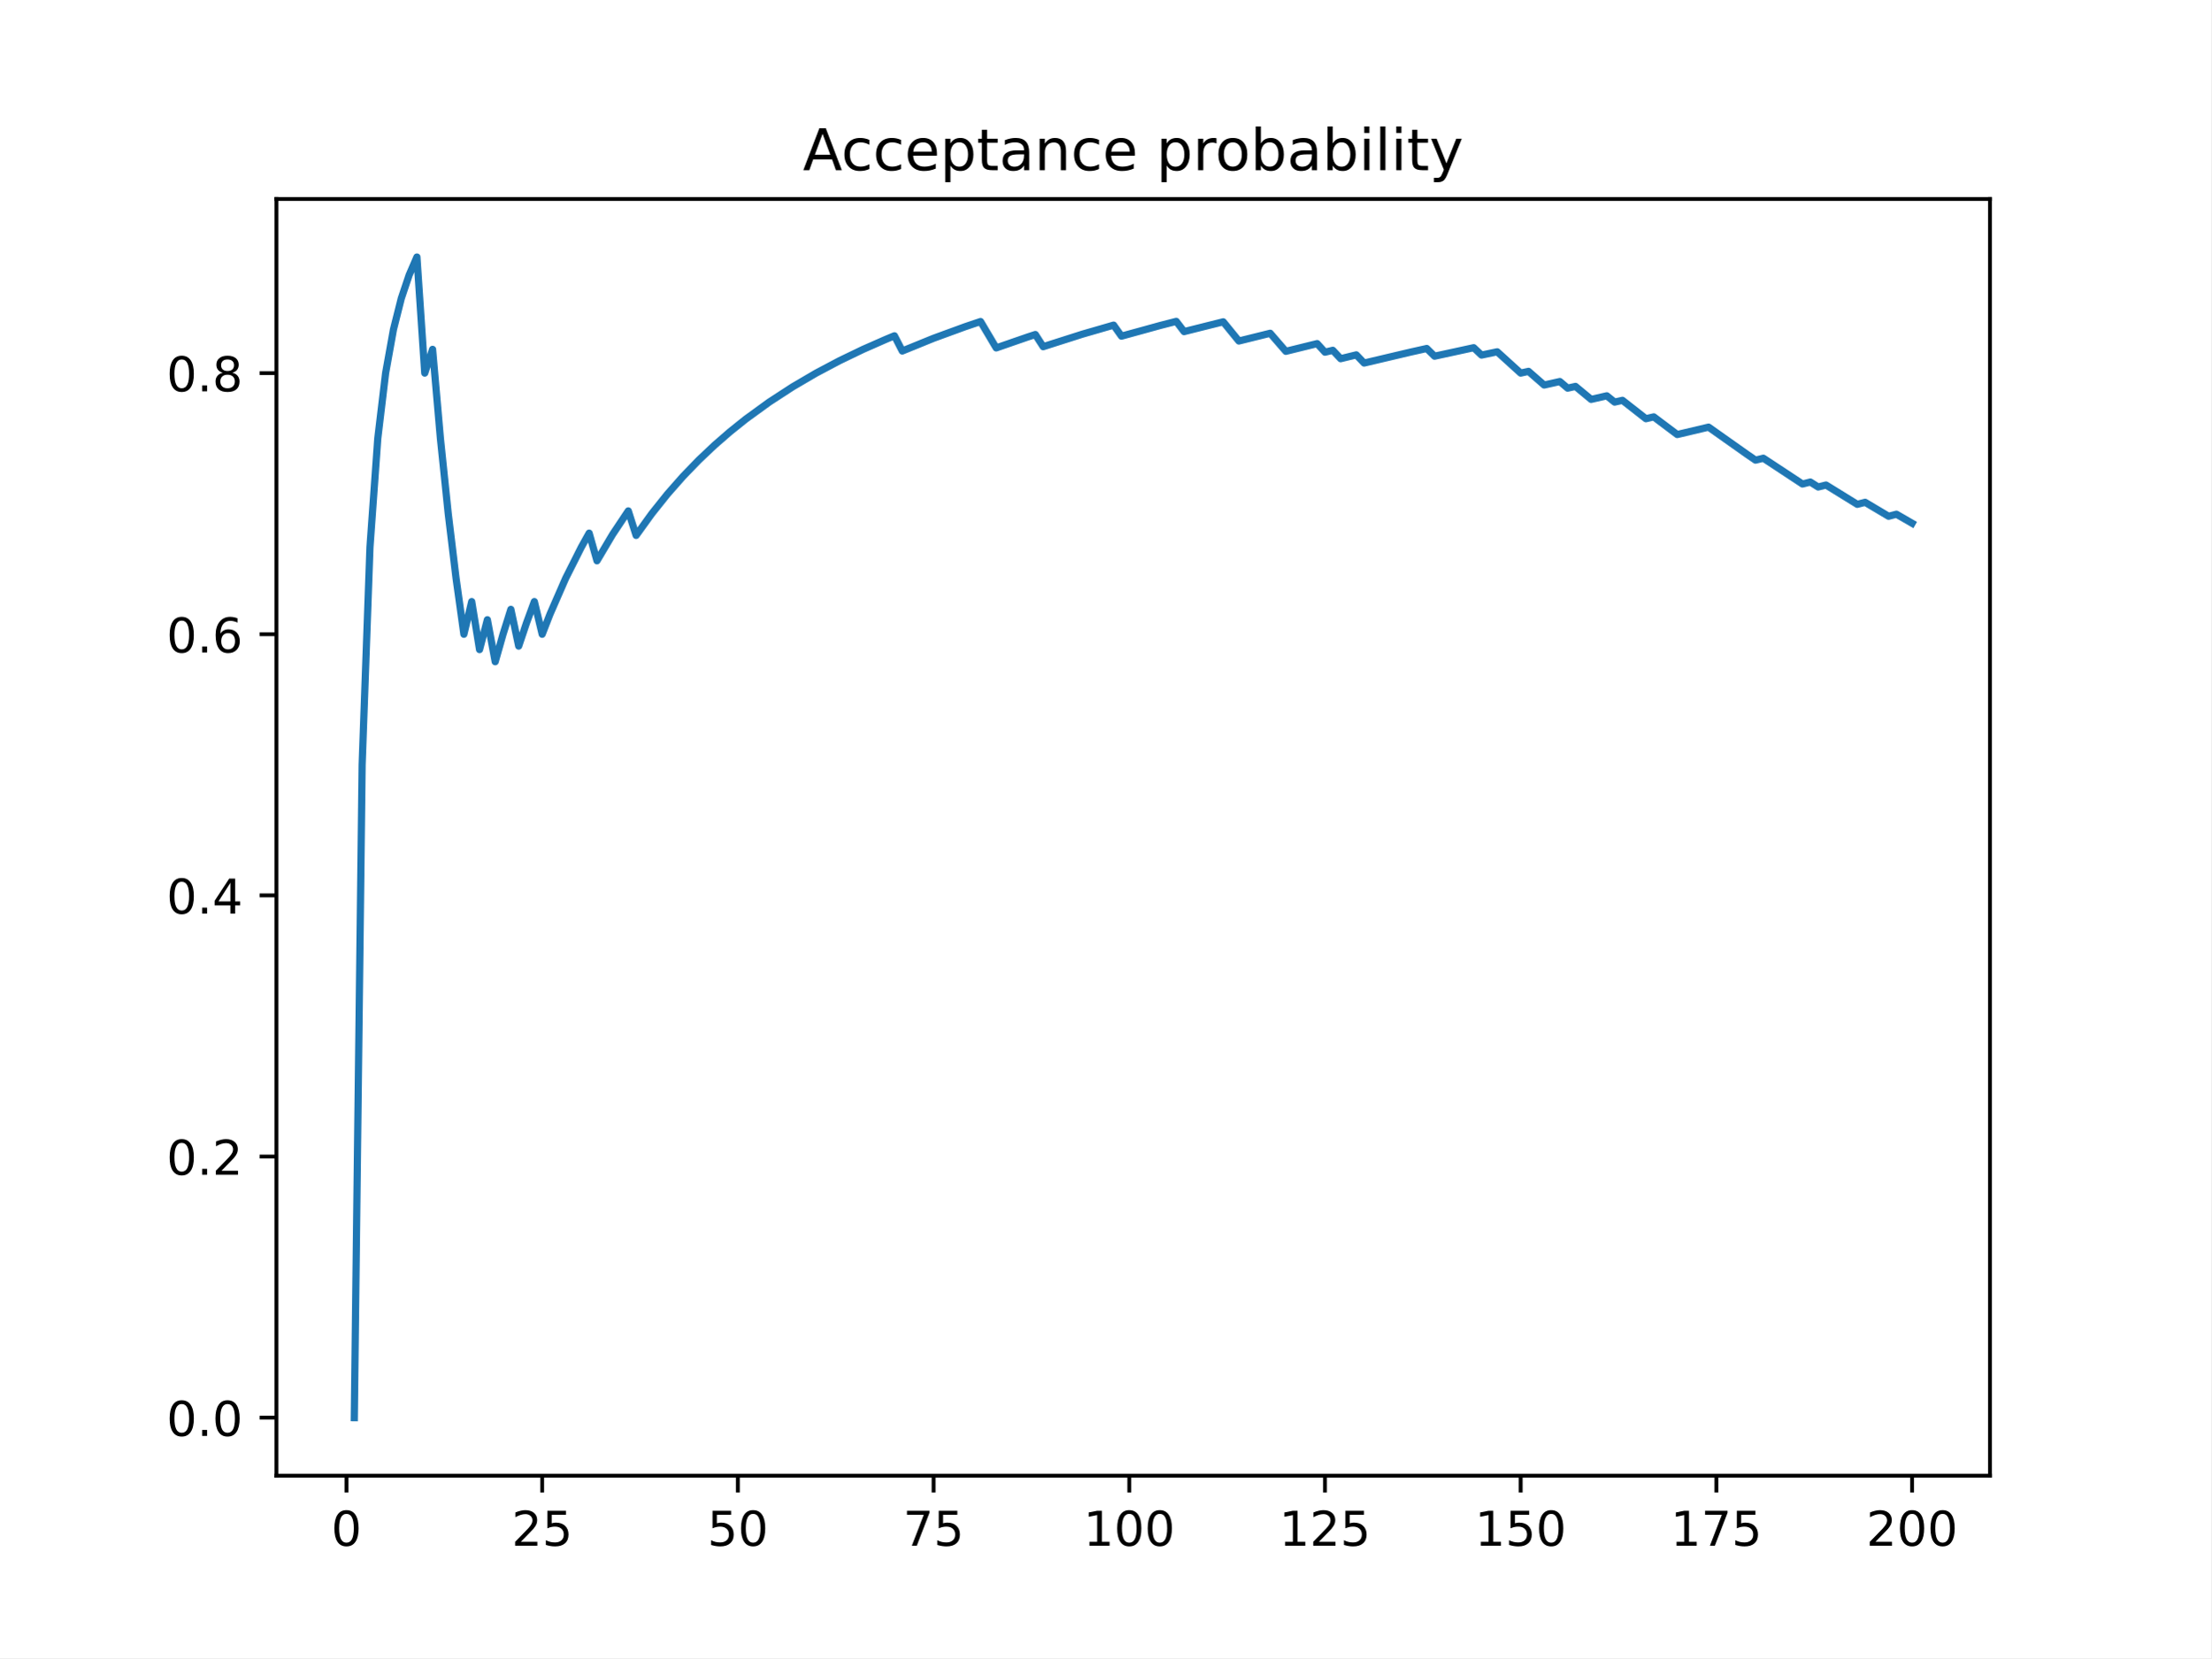
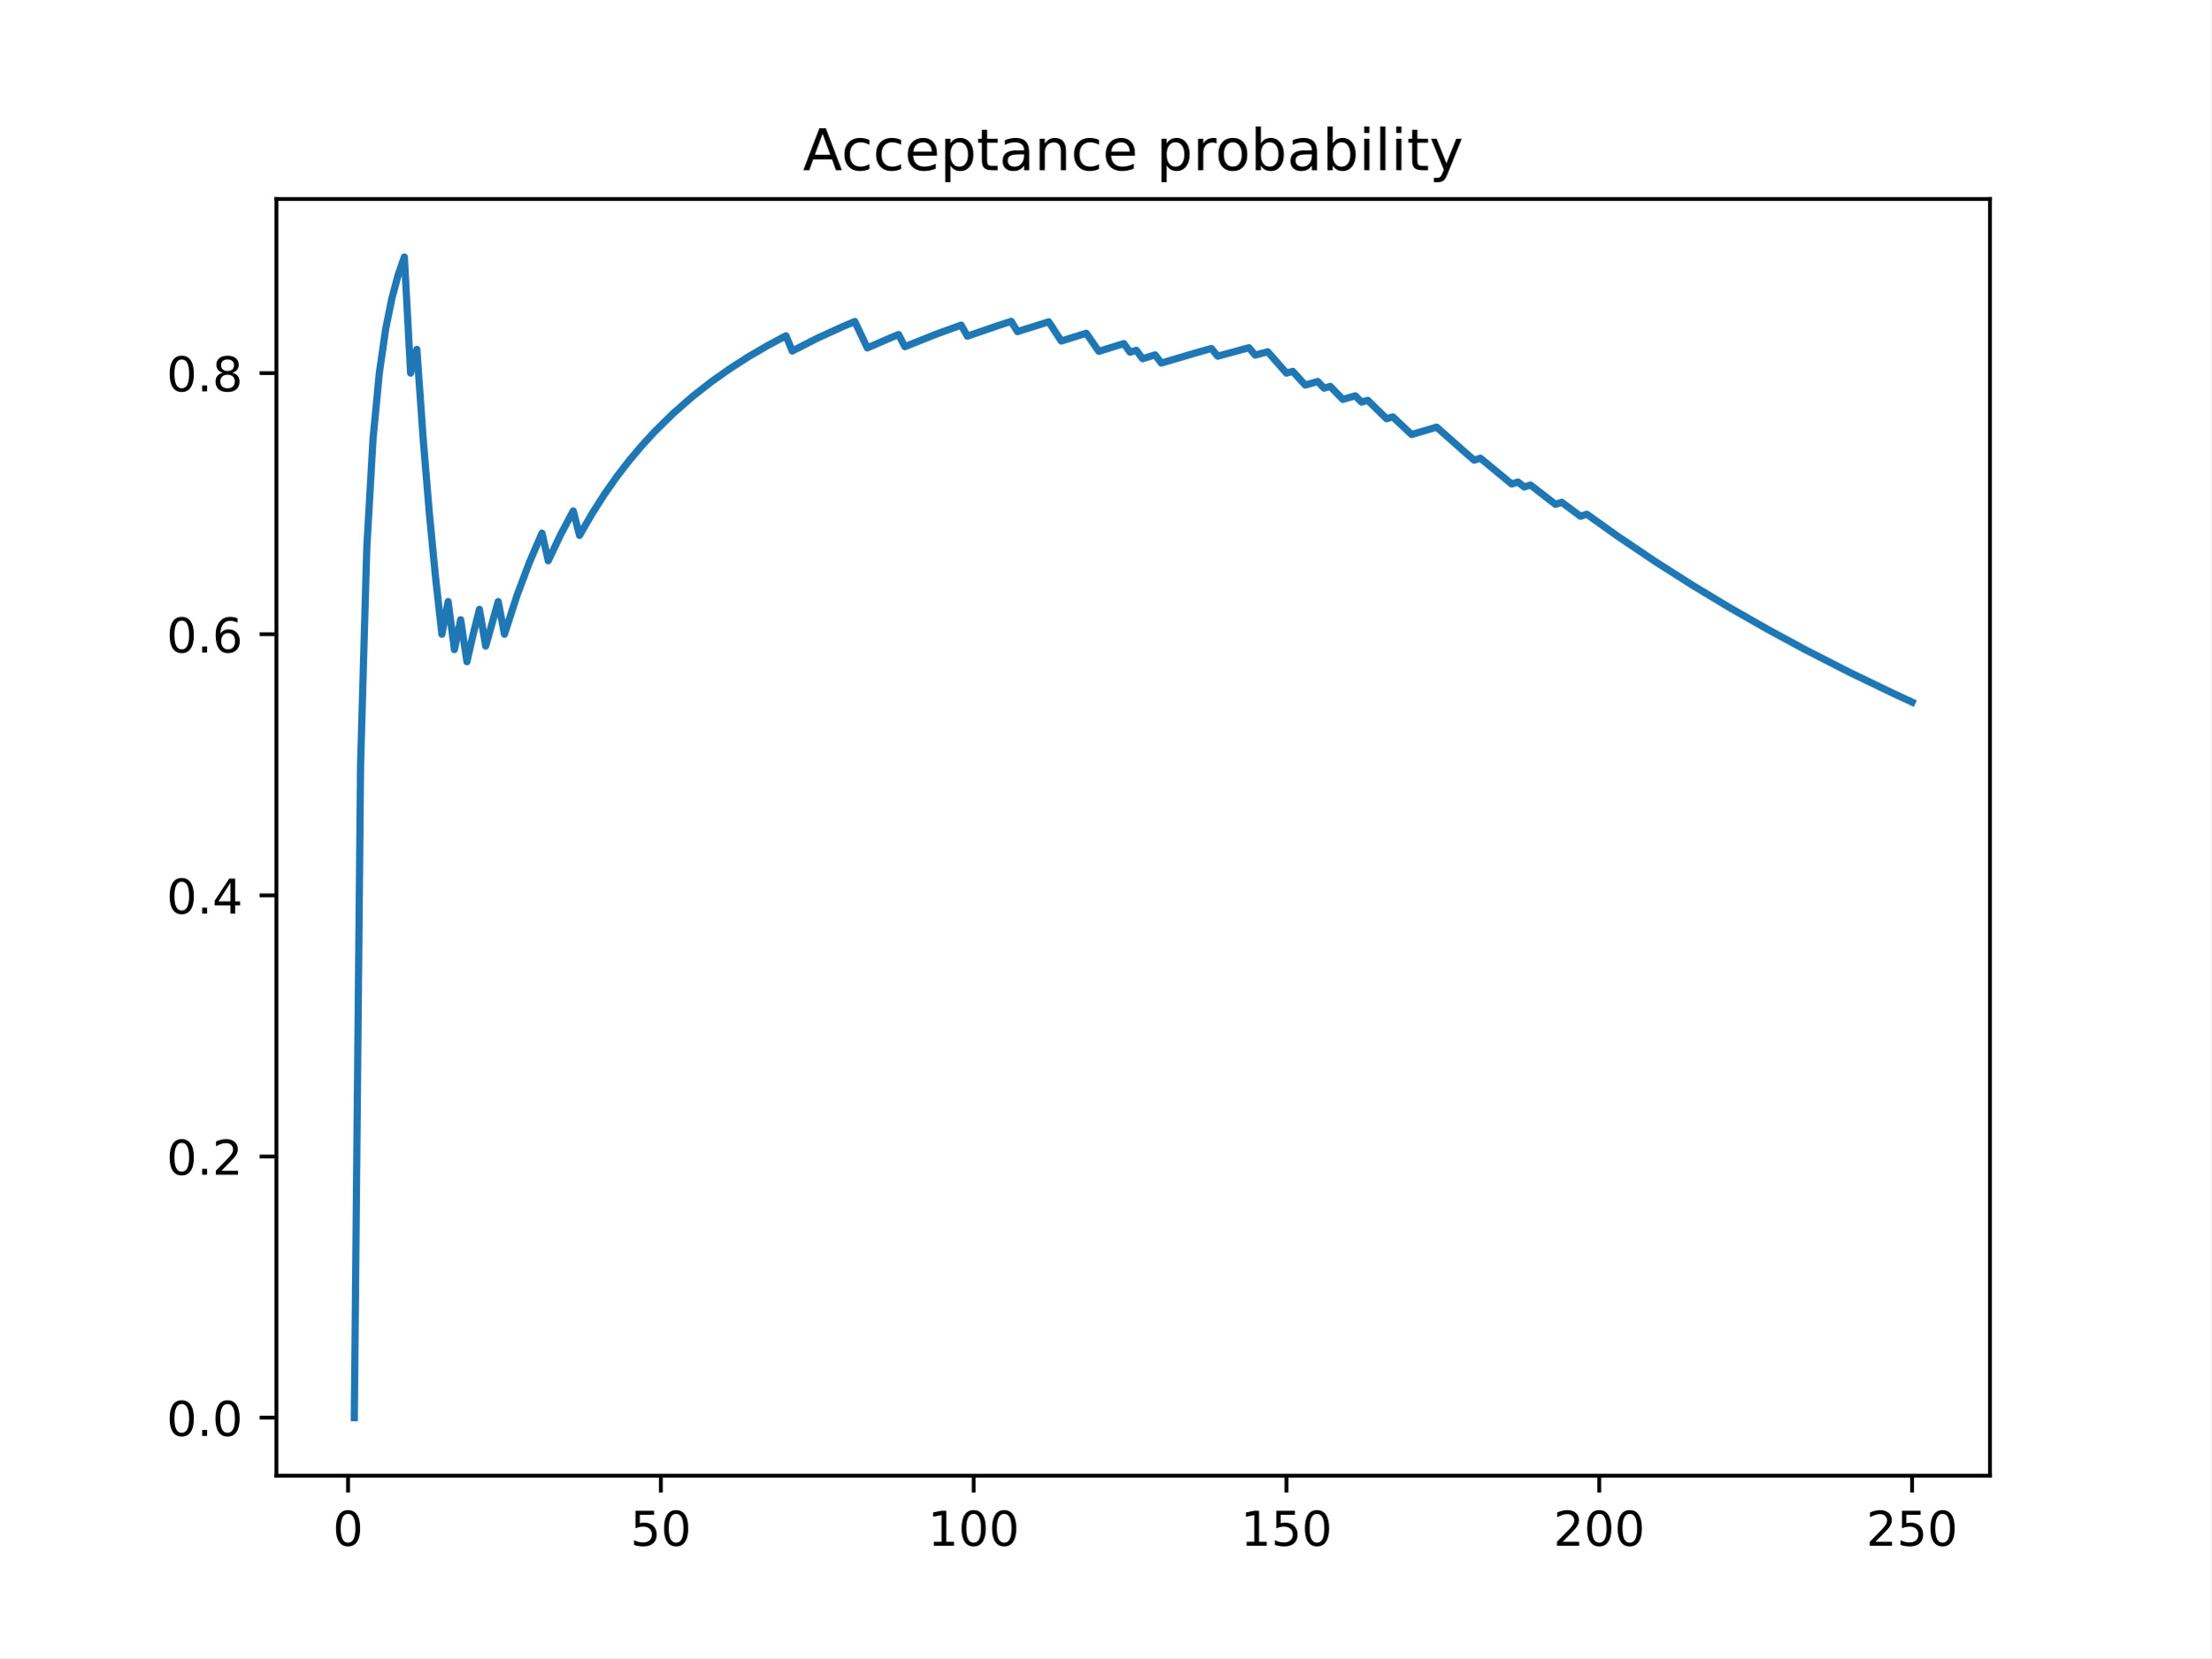
<svg xmlns="http://www.w3.org/2000/svg" xmlns:xlink="http://www.w3.org/1999/xlink" height="345.6pt" version="1.1" viewBox="0 0 460.8 345.6" width="460.8pt">
  <defs>
    <style type="text/css">
*{stroke-linecap:butt;stroke-linejoin:round;}
  </style>
  </defs>
  <g id="figure_1">
    <g id="patch_1">
      <path d="M 0 345.6  L 460.8 345.6  L 460.8 0  L 0 0  z " style="fill:#ffffff;" />
    </g>
    <g id="axes_1">
      <g id="patch_2">
        <path d="M 57.6 307.584  L 414.72 307.584  L 414.72 41.472  L 57.6 41.472  z " style="fill:#ffffff;" />
      </g>
      <g id="matplotlib.axis_1">
        <g id="xtick_1">
          <g id="line2d_1">
            <defs>
-               <path d="M 0 0  L 0 3.5  " id="m7354d6cd20" style="stroke:#000000;stroke-width:0.8;" />
-             </defs>
-             <g>
-               <use style="stroke:#000000;stroke-width:0.8;" x="72.201" xlink:href="#m7354d6cd20" y="307.584" />
+               <path d="M 0 0  L 0 3.5  " id="m199779be4e" style="stroke:#000000;stroke-width:0.8;" />
+             </defs>
+             <g>
+               <use style="stroke:#000000;stroke-width:0.8;" x="72.529" xlink:href="#m199779be4e" y="307.584" />
            </g>
          </g>
          <g id="text_1">
            <defs>
              <path d="M 31.781 66.406  Q 24.172 66.406 20.328 58.906  Q 16.5 51.422 16.5 36.375  Q 16.5 21.391 20.328 13.891  Q 24.172 6.391 31.781 6.391  Q 39.453 6.391 43.281 13.891  Q 47.125 21.391 47.125 36.375  Q 47.125 51.422 43.281 58.906  Q 39.453 66.406 31.781 66.406  z M 31.781 74.219  Q 44.047 74.219 50.516 64.516  Q 56.984 54.828 56.984 36.375  Q 56.984 17.969 50.516 8.266  Q 44.047 -1.422 31.781 -1.422  Q 19.531 -1.422 13.062 8.266  Q 6.594 17.969 6.594 36.375  Q 6.594 54.828 13.062 64.516  Q 19.531 74.219 31.781 74.219  z " id="DejaVuSans-48" />
            </defs>
-             <g transform="translate(69.02005 322.1824)scale(0.1 -0.1)">
+             <g transform="translate(69.34764 322.1824)scale(0.1 -0.1)">
              <use xlink:href="#DejaVuSans-48" />
            </g>
          </g>
        </g>
        <g id="xtick_2">
          <g id="line2d_2">
            <g>
-               <use style="stroke:#000000;stroke-width:0.8;" x="112.987" xlink:href="#m7354d6cd20" y="307.584" />
+               <use style="stroke:#000000;stroke-width:0.8;" x="137.721" xlink:href="#m199779be4e" y="307.584" />
            </g>
          </g>
          <g id="text_2">
            <defs>
+               <path d="M 10.797 72.906  L 49.516 72.906  L 49.516 64.594  L 19.828 64.594  L 19.828 46.734  Q 21.969 47.469 24.109 47.828  Q 26.266 48.188 28.422 48.188  Q 40.625 48.188 47.75 41.5  Q 54.891 34.812 54.891 23.391  Q 54.891 11.625 47.562 5.094  Q 40.234 -1.422 26.906 -1.422  Q 22.312 -1.422 17.547 -0.641  Q 12.797 0.141 7.719 1.703  L 7.719 11.625  Q 12.109 9.234 16.797 8.062  Q 21.484 6.891 26.703 6.891  Q 35.156 6.891 40.078 11.328  Q 45.016 15.766 45.016 23.391  Q 45.016 31 40.078 35.438  Q 35.156 39.891 26.703 39.891  Q 22.75 39.891 18.812 39.016  Q 14.891 38.141 10.797 36.281  z " id="DejaVuSans-53" />
+             </defs>
+             <g transform="translate(131.3581 322.1824)scale(0.1 -0.1)">
+               <use xlink:href="#DejaVuSans-53" />
+               <use x="63.623" xlink:href="#DejaVuSans-48" />
+             </g>
+           </g>
+         </g>
+         <g id="xtick_3">
+           <g id="line2d_3">
+             <g>
+               <use style="stroke:#000000;stroke-width:0.8;" x="202.912" xlink:href="#m199779be4e" y="307.584" />
+             </g>
+           </g>
+           <g id="text_3">
+             <defs>
+               <path d="M 12.406 8.297  L 28.516 8.297  L 28.516 63.922  L 10.984 60.406  L 10.984 69.391  L 28.422 72.906  L 38.281 72.906  L 38.281 8.297  L 54.391 8.297  L 54.391 0  L 12.406 0  z " id="DejaVuSans-49" />
+             </defs>
+             <g transform="translate(193.3685 322.1824)scale(0.1 -0.1)">
+               <use xlink:href="#DejaVuSans-49" />
+               <use x="63.623" xlink:href="#DejaVuSans-48" />
+               <use x="127.246" xlink:href="#DejaVuSans-48" />
+             </g>
+           </g>
+         </g>
+         <g id="xtick_4">
+           <g id="line2d_4">
+             <g>
+               <use style="stroke:#000000;stroke-width:0.8;" x="268.104" xlink:href="#m199779be4e" y="307.584" />
+             </g>
+           </g>
+           <g id="text_4">
+             <g transform="translate(258.5602 322.1824)scale(0.1 -0.1)">
+               <use xlink:href="#DejaVuSans-49" />
+               <use x="63.623" xlink:href="#DejaVuSans-53" />
+               <use x="127.246" xlink:href="#DejaVuSans-48" />
+             </g>
+           </g>
+         </g>
+         <g id="xtick_5">
+           <g id="line2d_5">
+             <g>
+               <use style="stroke:#000000;stroke-width:0.8;" x="333.296" xlink:href="#m199779be4e" y="307.584" />
+             </g>
+           </g>
+           <g id="text_5">
+             <defs>
              <path d="M 19.188 8.297  L 53.609 8.297  L 53.609 0  L 7.328 0  L 7.328 8.297  Q 12.938 14.109 22.625 23.891  Q 32.328 33.688 34.812 36.531  Q 39.547 41.844 41.422 45.531  Q 43.312 49.219 43.312 52.781  Q 43.312 58.594 39.234 62.25  Q 35.156 65.922 28.609 65.922  Q 23.969 65.922 18.812 64.312  Q 13.672 62.703 7.812 59.422  L 7.812 69.391  Q 13.766 71.781 18.938 73  Q 24.125 74.219 28.422 74.219  Q 39.75 74.219 46.484 68.547  Q 53.219 62.891 53.219 53.422  Q 53.219 48.922 51.531 44.891  Q 49.859 40.875 45.406 35.406  Q 44.188 33.984 37.641 27.219  Q 31.109 20.453 19.188 8.297  z " id="DejaVuSans-50" />
-               <path d="M 10.797 72.906  L 49.516 72.906  L 49.516 64.594  L 19.828 64.594  L 19.828 46.734  Q 21.969 47.469 24.109 47.828  Q 26.266 48.188 28.422 48.188  Q 40.625 48.188 47.75 41.5  Q 54.891 34.812 54.891 23.391  Q 54.891 11.625 47.562 5.094  Q 40.234 -1.422 26.906 -1.422  Q 22.312 -1.422 17.547 -0.641  Q 12.797 0.141 7.719 1.703  L 7.719 11.625  Q 12.109 9.234 16.797 8.062  Q 21.484 6.891 26.703 6.891  Q 35.156 6.891 40.078 11.328  Q 45.016 15.766 45.016 23.391  Q 45.016 31 40.078 35.438  Q 35.156 39.891 26.703 39.891  Q 22.75 39.891 18.812 39.016  Q 14.891 38.141 10.797 36.281  z " id="DejaVuSans-53" />
-             </defs>
-             <g transform="translate(106.6245 322.1824)scale(0.1 -0.1)">
+             </defs>
+             <g transform="translate(323.7518 322.1824)scale(0.1 -0.1)">
+               <use xlink:href="#DejaVuSans-50" />
+               <use x="63.623" xlink:href="#DejaVuSans-48" />
+               <use x="127.246" xlink:href="#DejaVuSans-48" />
+             </g>
+           </g>
+         </g>
+         <g id="xtick_6">
+           <g id="line2d_6">
+             <g>
+               <use style="stroke:#000000;stroke-width:0.8;" x="398.487" xlink:href="#m199779be4e" y="307.584" />
+             </g>
+           </g>
+           <g id="text_6">
+             <g transform="translate(388.9435 322.1824)scale(0.1 -0.1)">
              <use xlink:href="#DejaVuSans-50" />
              <use x="63.623" xlink:href="#DejaVuSans-53" />
-             </g>
-           </g>
-         </g>
-         <g id="xtick_3">
-           <g id="line2d_3">
-             <g>
-               <use style="stroke:#000000;stroke-width:0.8;" x="153.773" xlink:href="#m7354d6cd20" y="307.584" />
-             </g>
-           </g>
-           <g id="text_3">
-             <g transform="translate(147.4103 322.1824)scale(0.1 -0.1)">
-               <use xlink:href="#DejaVuSans-53" />
-               <use x="63.623" xlink:href="#DejaVuSans-48" />
-             </g>
-           </g>
-         </g>
-         <g id="xtick_4">
-           <g id="line2d_4">
-             <g>
-               <use style="stroke:#000000;stroke-width:0.8;" x="194.559" xlink:href="#m7354d6cd20" y="307.584" />
-             </g>
-           </g>
-           <g id="text_4">
-             <defs>
-               <path d="M 8.203 72.906  L 55.078 72.906  L 55.078 68.703  L 28.609 0  L 18.312 0  L 43.219 64.594  L 8.203 64.594  z " id="DejaVuSans-55" />
-             </defs>
-             <g transform="translate(188.196 322.1824)scale(0.1 -0.1)">
-               <use xlink:href="#DejaVuSans-55" />
-               <use x="63.623" xlink:href="#DejaVuSans-53" />
-             </g>
-           </g>
-         </g>
-         <g id="xtick_5">
-           <g id="line2d_5">
-             <g>
-               <use style="stroke:#000000;stroke-width:0.8;" x="235.344" xlink:href="#m7354d6cd20" y="307.584" />
-             </g>
-           </g>
-           <g id="text_5">
-             <defs>
-               <path d="M 12.406 8.297  L 28.516 8.297  L 28.516 63.922  L 10.984 60.406  L 10.984 69.391  L 28.422 72.906  L 38.281 72.906  L 38.281 8.297  L 54.391 8.297  L 54.391 0  L 12.406 0  z " id="DejaVuSans-49" />
-             </defs>
-             <g transform="translate(225.8005 322.1824)scale(0.1 -0.1)">
-               <use xlink:href="#DejaVuSans-49" />
-               <use x="63.623" xlink:href="#DejaVuSans-48" />
-               <use x="127.246" xlink:href="#DejaVuSans-48" />
-             </g>
-           </g>
-         </g>
-         <g id="xtick_6">
-           <g id="line2d_6">
-             <g>
-               <use style="stroke:#000000;stroke-width:0.8;" x="276.13" xlink:href="#m7354d6cd20" y="307.584" />
-             </g>
-           </g>
-           <g id="text_6">
-             <g transform="translate(266.5863 322.1824)scale(0.1 -0.1)">
-               <use xlink:href="#DejaVuSans-49" />
-               <use x="63.623" xlink:href="#DejaVuSans-50" />
-               <use x="127.246" xlink:href="#DejaVuSans-53" />
-             </g>
-           </g>
-         </g>
-         <g id="xtick_7">
-           <g id="line2d_7">
-             <g>
-               <use style="stroke:#000000;stroke-width:0.8;" x="316.916" xlink:href="#m7354d6cd20" y="307.584" />
-             </g>
-           </g>
-           <g id="text_7">
-             <g transform="translate(307.372 322.1824)scale(0.1 -0.1)">
-               <use xlink:href="#DejaVuSans-49" />
-               <use x="63.623" xlink:href="#DejaVuSans-53" />
-               <use x="127.246" xlink:href="#DejaVuSans-48" />
-             </g>
-           </g>
-         </g>
-         <g id="xtick_8">
-           <g id="line2d_8">
-             <g>
-               <use style="stroke:#000000;stroke-width:0.8;" x="357.702" xlink:href="#m7354d6cd20" y="307.584" />
-             </g>
-           </g>
-           <g id="text_8">
-             <g transform="translate(348.1578 322.1824)scale(0.1 -0.1)">
-               <use xlink:href="#DejaVuSans-49" />
-               <use x="63.623" xlink:href="#DejaVuSans-55" />
-               <use x="127.246" xlink:href="#DejaVuSans-53" />
-             </g>
-           </g>
-         </g>
-         <g id="xtick_9">
-           <g id="line2d_9">
-             <g>
-               <use style="stroke:#000000;stroke-width:0.8;" x="398.487" xlink:href="#m7354d6cd20" y="307.584" />
-             </g>
-           </g>
-           <g id="text_9">
-             <g transform="translate(388.9435 322.1824)scale(0.1 -0.1)">
-               <use xlink:href="#DejaVuSans-50" />
-               <use x="63.623" xlink:href="#DejaVuSans-48" />
              <use x="127.246" xlink:href="#DejaVuSans-48" />
            </g>
          </g>
        </g>
      </g>
      <g id="matplotlib.axis_2">
        <g id="ytick_1">
+           <g id="line2d_7">
+             <defs>
+               <path d="M 0 0  L -3.5 0  " id="ma00886c5ce" style="stroke:#000000;stroke-width:0.8;" />
+             </defs>
+             <g>
+               <use style="stroke:#000000;stroke-width:0.8;" x="57.6" xlink:href="#ma00886c5ce" y="295.488" />
+             </g>
+           </g>
+           <g id="text_7">
+             <defs>
+               <path d="M 10.688 12.406  L 21 12.406  L 21 0  L 10.688 0  z " id="DejaVuSans-46" />
+             </defs>
+             <g transform="translate(34.69687 299.2872)scale(0.1 -0.1)">
+               <use xlink:href="#DejaVuSans-48" />
+               <use x="63.623" xlink:href="#DejaVuSans-46" />
+               <use x="95.41" xlink:href="#DejaVuSans-48" />
+             </g>
+           </g>
+         </g>
+         <g id="ytick_2">
+           <g id="line2d_8">
+             <g>
+               <use style="stroke:#000000;stroke-width:0.8;" x="57.6" xlink:href="#ma00886c5ce" y="241.056" />
+             </g>
+           </g>
+           <g id="text_8">
+             <g transform="translate(34.69687 244.8552)scale(0.1 -0.1)">
+               <use xlink:href="#DejaVuSans-48" />
+               <use x="63.623" xlink:href="#DejaVuSans-46" />
+               <use x="95.41" xlink:href="#DejaVuSans-50" />
+             </g>
+           </g>
+         </g>
+         <g id="ytick_3">
+           <g id="line2d_9">
+             <g>
+               <use style="stroke:#000000;stroke-width:0.8;" x="57.6" xlink:href="#ma00886c5ce" y="186.624" />
+             </g>
+           </g>
+           <g id="text_9">
+             <defs>
+               <path d="M 37.797 64.312  L 12.891 25.391  L 37.797 25.391  z M 35.203 72.906  L 47.609 72.906  L 47.609 25.391  L 58.016 25.391  L 58.016 17.188  L 47.609 17.188  L 47.609 0  L 37.797 0  L 37.797 17.188  L 4.891 17.188  L 4.891 26.703  z " id="DejaVuSans-52" />
+             </defs>
+             <g transform="translate(34.69687 190.4232)scale(0.1 -0.1)">
+               <use xlink:href="#DejaVuSans-48" />
+               <use x="63.623" xlink:href="#DejaVuSans-46" />
+               <use x="95.41" xlink:href="#DejaVuSans-52" />
+             </g>
+           </g>
+         </g>
+         <g id="ytick_4">
          <g id="line2d_10">
-             <defs>
-               <path d="M 0 0  L -3.5 0  " id="m8a8a90550b" style="stroke:#000000;stroke-width:0.8;" />
-             </defs>
-             <g>
-               <use style="stroke:#000000;stroke-width:0.8;" x="57.6" xlink:href="#m8a8a90550b" y="295.488" />
+             <g>
+               <use style="stroke:#000000;stroke-width:0.8;" x="57.6" xlink:href="#ma00886c5ce" y="132.192" />
            </g>
          </g>
          <g id="text_10">
            <defs>
-               <path d="M 10.688 12.406  L 21 12.406  L 21 0  L 10.688 0  z " id="DejaVuSans-46" />
-             </defs>
-             <g transform="translate(34.69687 299.2872)scale(0.1 -0.1)">
-               <use xlink:href="#DejaVuSans-48" />
-               <use x="63.623" xlink:href="#DejaVuSans-46" />
-               <use x="95.41" xlink:href="#DejaVuSans-48" />
-             </g>
-           </g>
-         </g>
-         <g id="ytick_2">
+               <path d="M 33.016 40.375  Q 26.375 40.375 22.484 35.828  Q 18.609 31.297 18.609 23.391  Q 18.609 15.531 22.484 10.953  Q 26.375 6.391 33.016 6.391  Q 39.656 6.391 43.531 10.953  Q 47.406 15.531 47.406 23.391  Q 47.406 31.297 43.531 35.828  Q 39.656 40.375 33.016 40.375  z M 52.594 71.297  L 52.594 62.312  Q 48.875 64.062 45.094 64.984  Q 41.312 65.922 37.594 65.922  Q 27.828 65.922 22.672 59.328  Q 17.531 52.734 16.797 39.406  Q 19.672 43.656 24.016 45.922  Q 28.375 48.188 33.594 48.188  Q 44.578 48.188 50.953 41.516  Q 57.328 34.859 57.328 23.391  Q 57.328 12.156 50.688 5.359  Q 44.047 -1.422 33.016 -1.422  Q 20.359 -1.422 13.672 8.266  Q 6.984 17.969 6.984 36.375  Q 6.984 53.656 15.188 63.938  Q 23.391 74.219 37.203 74.219  Q 40.922 74.219 44.703 73.484  Q 48.484 72.75 52.594 71.297  z " id="DejaVuSans-54" />
+             </defs>
+             <g transform="translate(34.69687 135.9912)scale(0.1 -0.1)">
+               <use xlink:href="#DejaVuSans-48" />
+               <use x="63.623" xlink:href="#DejaVuSans-46" />
+               <use x="95.41" xlink:href="#DejaVuSans-54" />
+             </g>
+           </g>
+         </g>
+         <g id="ytick_5">
          <g id="line2d_11">
            <g>
-               <use style="stroke:#000000;stroke-width:0.8;" x="57.6" xlink:href="#m8a8a90550b" y="241.056" />
+               <use style="stroke:#000000;stroke-width:0.8;" x="57.6" xlink:href="#ma00886c5ce" y="77.76" />
            </g>
          </g>
          <g id="text_11">
-             <g transform="translate(34.69687 244.8552)scale(0.1 -0.1)">
-               <use xlink:href="#DejaVuSans-48" />
-               <use x="63.623" xlink:href="#DejaVuSans-46" />
-               <use x="95.41" xlink:href="#DejaVuSans-50" />
-             </g>
-           </g>
-         </g>
-         <g id="ytick_3">
-           <g id="line2d_12">
-             <g>
-               <use style="stroke:#000000;stroke-width:0.8;" x="57.6" xlink:href="#m8a8a90550b" y="186.624" />
-             </g>
-           </g>
-           <g id="text_12">
-             <defs>
-               <path d="M 37.797 64.312  L 12.891 25.391  L 37.797 25.391  z M 35.203 72.906  L 47.609 72.906  L 47.609 25.391  L 58.016 25.391  L 58.016 17.188  L 47.609 17.188  L 47.609 0  L 37.797 0  L 37.797 17.188  L 4.891 17.188  L 4.891 26.703  z " id="DejaVuSans-52" />
-             </defs>
-             <g transform="translate(34.69687 190.4232)scale(0.1 -0.1)">
-               <use xlink:href="#DejaVuSans-48" />
-               <use x="63.623" xlink:href="#DejaVuSans-46" />
-               <use x="95.41" xlink:href="#DejaVuSans-52" />
-             </g>
-           </g>
-         </g>
-         <g id="ytick_4">
-           <g id="line2d_13">
-             <g>
-               <use style="stroke:#000000;stroke-width:0.8;" x="57.6" xlink:href="#m8a8a90550b" y="132.192" />
-             </g>
-           </g>
-           <g id="text_13">
-             <defs>
-               <path d="M 33.016 40.375  Q 26.375 40.375 22.484 35.828  Q 18.609 31.297 18.609 23.391  Q 18.609 15.531 22.484 10.953  Q 26.375 6.391 33.016 6.391  Q 39.656 6.391 43.531 10.953  Q 47.406 15.531 47.406 23.391  Q 47.406 31.297 43.531 35.828  Q 39.656 40.375 33.016 40.375  z M 52.594 71.297  L 52.594 62.312  Q 48.875 64.062 45.094 64.984  Q 41.312 65.922 37.594 65.922  Q 27.828 65.922 22.672 59.328  Q 17.531 52.734 16.797 39.406  Q 19.672 43.656 24.016 45.922  Q 28.375 48.188 33.594 48.188  Q 44.578 48.188 50.953 41.516  Q 57.328 34.859 57.328 23.391  Q 57.328 12.156 50.688 5.359  Q 44.047 -1.422 33.016 -1.422  Q 20.359 -1.422 13.672 8.266  Q 6.984 17.969 6.984 36.375  Q 6.984 53.656 15.188 63.938  Q 23.391 74.219 37.203 74.219  Q 40.922 74.219 44.703 73.484  Q 48.484 72.75 52.594 71.297  z " id="DejaVuSans-54" />
-             </defs>
-             <g transform="translate(34.69687 135.9912)scale(0.1 -0.1)">
-               <use xlink:href="#DejaVuSans-48" />
-               <use x="63.623" xlink:href="#DejaVuSans-46" />
-               <use x="95.41" xlink:href="#DejaVuSans-54" />
-             </g>
-           </g>
-         </g>
-         <g id="ytick_5">
-           <g id="line2d_14">
-             <g>
-               <use style="stroke:#000000;stroke-width:0.8;" x="57.6" xlink:href="#m8a8a90550b" y="77.76" />
-             </g>
-           </g>
-           <g id="text_14">
            <defs>
              <path d="M 31.781 34.625  Q 24.75 34.625 20.719 30.859  Q 16.703 27.094 16.703 20.516  Q 16.703 13.922 20.719 10.156  Q 24.75 6.391 31.781 6.391  Q 38.812 6.391 42.859 10.172  Q 46.922 13.969 46.922 20.516  Q 46.922 27.094 42.891 30.859  Q 38.875 34.625 31.781 34.625  z M 21.922 38.812  Q 15.578 40.375 12.031 44.719  Q 8.5 49.078 8.5 55.328  Q 8.5 64.062 14.719 69.141  Q 20.953 74.219 31.781 74.219  Q 42.672 74.219 48.875 69.141  Q 55.078 64.062 55.078 55.328  Q 55.078 49.078 51.531 44.719  Q 48 40.375 41.703 38.812  Q 48.828 37.156 52.797 32.312  Q 56.781 27.484 56.781 20.516  Q 56.781 9.906 50.312 4.234  Q 43.844 -1.422 31.781 -1.422  Q 19.734 -1.422 13.25 4.234  Q 6.781 9.906 6.781 20.516  Q 6.781 27.484 10.781 32.312  Q 14.797 37.156 21.922 38.812  z M 18.312 54.391  Q 18.312 48.734 21.844 45.562  Q 25.391 42.391 31.781 42.391  Q 38.141 42.391 41.719 45.562  Q 45.312 48.734 45.312 54.391  Q 45.312 60.062 41.719 63.234  Q 38.141 66.406 31.781 66.406  Q 25.391 66.406 21.844 63.234  Q 18.312 60.062 18.312 54.391  z " id="DejaVuSans-56" />
            </defs>
            <g transform="translate(34.69687 81.55922)scale(0.1 -0.1)">
              <use xlink:href="#DejaVuSans-48" />
              <use x="63.623" xlink:href="#DejaVuSans-46" />
              <use x="95.41" xlink:href="#DejaVuSans-56" />
            </g>
          </g>
        </g>
      </g>
-       <g id="line2d_15">
-         <path clip-path="url(#p254b3f66ff)" d="M 73.833 295.488  L 75.464 159.408  L 77.096 114.048  L 78.727 91.368  L 80.358 77.76  L 81.99 68.688  L 83.621 62.208  L 85.253 57.348  L 86.884 53.568  L 88.516 77.76  L 90.147 72.812  L 91.778 91.368  L 93.41 107.07  L 95.041 120.528  L 96.673 132.192  L 98.304 125.388  L 99.936 135.394  L 101.567 129.168  L 103.198 137.922  L 104.83 132.192  L 106.461 127.008  L 108.093 134.666  L 109.724 129.825  L 111.356 125.388  L 112.987 132.192  L 114.618 128.005  L 117.881 120.528  L 121.144 114.048  L 122.776 111.122  L 124.407 116.883  L 127.67 111.38  L 130.933 106.488  L 132.564 111.596  L 135.827 107.07  L 139.09 102.985  L 142.353 99.28  L 145.616 95.904  L 148.879 92.816  L 152.141 89.979  L 155.404 87.366  L 160.299 83.808  L 165.193 80.625  L 170.087 77.76  L 174.981 75.168  L 179.876 72.812  L 184.77 70.66  L 186.401 69.984  L 188.033 73.16  L 194.559 70.502  L 201.084 68.114  L 204.347 67.008  L 207.61 72.514  L 214.136 70.252  L 215.767 69.719  L 217.399 72.256  L 225.556 69.653  L 232.081 67.762  L 233.713 70.063  L 241.87 67.816  L 245.133 66.976  L 246.764 69.112  L 254.921 67.068  L 258.184 71.075  L 264.71 69.457  L 267.973 73.224  L 274.499 71.614  L 276.13 73.405  L 277.761 73.008  L 279.393 74.76  L 282.656 73.962  L 284.287 75.666  L 294.076 73.357  L 297.339 72.632  L 298.97 74.236  L 307.127 72.468  L 308.759 74.006  L 312.021 73.317  L 316.916 77.76  L 318.547 77.4  L 321.81 80.25  L 325.073 79.516  L 326.704 80.9  L 328.336 80.534  L 331.599 83.237  L 334.862 82.493  L 336.493 83.808  L 338.124 83.437  L 343.019 87.269  L 344.65 86.886  L 349.544 90.568  L 356.07 89.022  L 364.227 94.789  L 365.859 95.904  L 367.49 95.503  L 375.647 100.879  L 377.279 100.464  L 378.91 101.502  L 380.542 101.088  L 387.067 105.117  L 388.699 104.695  L 393.593 107.601  L 395.224 107.175  L 398.487 109.058  L 398.487 109.058  " style="fill:none;stroke:#1f77b4;stroke-linecap:square;stroke-width:1.5;" />
+       <g id="line2d_12">
+         <path clip-path="url(#p62526d57e2)" d="M 73.833 295.488  L 75.137 159.408  L 76.44 114.048  L 77.744 91.368  L 79.048 77.76  L 80.352 68.688  L 81.656 62.208  L 82.96 57.348  L 84.263 53.568  L 85.567 77.76  L 86.871 72.812  L 88.175 91.368  L 89.479 107.07  L 90.783 120.528  L 92.086 132.192  L 93.39 125.388  L 94.694 135.394  L 95.998 129.168  L 97.302 137.922  L 98.606 132.192  L 99.909 127.008  L 101.213 134.666  L 103.821 125.388  L 105.125 132.192  L 107.732 124.128  L 110.34 117.176  L 112.948 111.122  L 114.252 116.883  L 116.859 111.38  L 119.467 106.488  L 120.771 111.596  L 123.378 107.07  L 125.986 102.985  L 128.594 99.28  L 131.201 95.904  L 133.809 92.816  L 136.417 89.979  L 140.328 86.134  L 144.24 82.708  L 148.151 79.637  L 152.063 76.868  L 155.974 74.358  L 159.886 72.073  L 163.797 69.984  L 165.101 73.16  L 170.316 70.502  L 175.532 68.114  L 178.139 67.008  L 180.747 72.514  L 185.962 70.252  L 187.266 69.719  L 188.57 72.256  L 195.089 69.653  L 200.305 67.762  L 201.608 70.063  L 208.128 67.816  L 210.735 66.976  L 212.039 69.112  L 218.558 67.068  L 221.166 71.075  L 226.381 69.457  L 228.989 73.224  L 234.204 71.614  L 235.508 73.405  L 236.812 73.008  L 238.116 74.76  L 240.723 73.962  L 242.027 75.666  L 249.85 73.357  L 252.458 72.632  L 253.762 74.236  L 260.281 72.468  L 261.585 74.006  L 264.192 73.317  L 268.104 77.76  L 269.408 77.4  L 272.015 80.25  L 274.623 79.516  L 275.927 80.9  L 277.231 80.534  L 279.838 83.237  L 282.446 82.493  L 283.75 83.808  L 285.054 83.437  L 288.965 87.269  L 290.269 86.886  L 294.181 90.568  L 299.396 89.022  L 305.915 94.789  L 307.219 95.904  L 308.523 95.503  L 315.042 100.879  L 316.346 100.464  L 317.65 101.502  L 318.953 101.088  L 324.169 105.117  L 325.473 104.695  L 329.384 107.601  L 330.688 107.175  L 337.207 111.814  L 345.03 117.086  L 352.853 122.065  L 360.676 126.773  L 368.499 131.233  L 376.322 135.463  L 385.449 140.13  L 394.576 144.533  L 398.487 146.344  L 398.487 146.344  " style="fill:none;stroke:#1f77b4;stroke-linecap:square;stroke-width:1.5;" />
      </g>
      <g id="patch_3">
        <path d="M 57.6 307.584  L 57.6 41.472  " style="fill:none;stroke:#000000;stroke-linecap:square;stroke-linejoin:miter;stroke-width:0.8;" />
      </g>
      <g id="patch_4">
        <path d="M 414.72 307.584  L 414.72 41.472  " style="fill:none;stroke:#000000;stroke-linecap:square;stroke-linejoin:miter;stroke-width:0.8;" />
      </g>
      <g id="patch_5">
        <path d="M 57.6 307.584  L 414.72 307.584  " style="fill:none;stroke:#000000;stroke-linecap:square;stroke-linejoin:miter;stroke-width:0.8;" />
      </g>
      <g id="patch_6">
        <path d="M 57.6 41.472  L 414.72 41.472  " style="fill:none;stroke:#000000;stroke-linecap:square;stroke-linejoin:miter;stroke-width:0.8;" />
      </g>
-       <g id="text_15">
+       <g id="text_12">
        <defs>
          <path d="M 34.188 63.188  L 20.797 26.906  L 47.609 26.906  z M 28.609 72.906  L 39.797 72.906  L 67.578 0  L 57.328 0  L 50.688 18.703  L 17.828 18.703  L 11.188 0  L 0.781 0  z " id="DejaVuSans-65" />
          <path d="M 48.781 52.594  L 48.781 44.188  Q 44.969 46.297 41.141 47.344  Q 37.312 48.391 33.406 48.391  Q 24.656 48.391 19.812 42.844  Q 14.984 37.312 14.984 27.297  Q 14.984 17.281 19.812 11.734  Q 24.656 6.203 33.406 6.203  Q 37.312 6.203 41.141 7.25  Q 44.969 8.297 48.781 10.406  L 48.781 2.094  Q 45.016 0.344 40.984 -0.531  Q 36.969 -1.422 32.422 -1.422  Q 20.062 -1.422 12.781 6.344  Q 5.516 14.109 5.516 27.297  Q 5.516 40.672 12.859 48.328  Q 20.219 56 33.016 56  Q 37.156 56 41.109 55.141  Q 45.062 54.297 48.781 52.594  z " id="DejaVuSans-99" />
          <path d="M 56.203 29.594  L 56.203 25.203  L 14.891 25.203  Q 15.484 15.922 20.484 11.062  Q 25.484 6.203 34.422 6.203  Q 39.594 6.203 44.453 7.469  Q 49.312 8.734 54.109 11.281  L 54.109 2.781  Q 49.266 0.734 44.188 -0.344  Q 39.109 -1.422 33.891 -1.422  Q 20.797 -1.422 13.156 6.188  Q 5.516 13.812 5.516 26.812  Q 5.516 40.234 12.766 48.109  Q 20.016 56 32.328 56  Q 43.359 56 49.781 48.891  Q 56.203 41.797 56.203 29.594  z M 47.219 32.234  Q 47.125 39.594 43.094 43.984  Q 39.062 48.391 32.422 48.391  Q 24.906 48.391 20.391 44.141  Q 15.875 39.891 15.188 32.172  z " id="DejaVuSans-101" />
          <path d="M 18.109 8.203  L 18.109 -20.797  L 9.078 -20.797  L 9.078 54.688  L 18.109 54.688  L 18.109 46.391  Q 20.953 51.266 25.266 53.625  Q 29.594 56 35.594 56  Q 45.562 56 51.781 48.094  Q 58.016 40.188 58.016 27.297  Q 58.016 14.406 51.781 6.484  Q 45.562 -1.422 35.594 -1.422  Q 29.594 -1.422 25.266 0.953  Q 20.953 3.328 18.109 8.203  z M 48.688 27.297  Q 48.688 37.203 44.609 42.844  Q 40.531 48.484 33.406 48.484  Q 26.266 48.484 22.188 42.844  Q 18.109 37.203 18.109 27.297  Q 18.109 17.391 22.188 11.75  Q 26.266 6.109 33.406 6.109  Q 40.531 6.109 44.609 11.75  Q 48.688 17.391 48.688 27.297  z " id="DejaVuSans-112" />
          <path d="M 18.312 70.219  L 18.312 54.688  L 36.812 54.688  L 36.812 47.703  L 18.312 47.703  L 18.312 18.016  Q 18.312 11.328 20.141 9.422  Q 21.969 7.516 27.594 7.516  L 36.812 7.516  L 36.812 0  L 27.594 0  Q 17.188 0 13.234 3.875  Q 9.281 7.766 9.281 18.016  L 9.281 47.703  L 2.688 47.703  L 2.688 54.688  L 9.281 54.688  L 9.281 70.219  z " id="DejaVuSans-116" />
          <path d="M 34.281 27.484  Q 23.391 27.484 19.188 25  Q 14.984 22.516 14.984 16.5  Q 14.984 11.719 18.141 8.906  Q 21.297 6.109 26.703 6.109  Q 34.188 6.109 38.703 11.406  Q 43.219 16.703 43.219 25.484  L 43.219 27.484  z M 52.203 31.203  L 52.203 0  L 43.219 0  L 43.219 8.297  Q 40.141 3.328 35.547 0.953  Q 30.953 -1.422 24.312 -1.422  Q 15.922 -1.422 10.953 3.297  Q 6 8.016 6 15.922  Q 6 25.141 12.172 29.828  Q 18.359 34.516 30.609 34.516  L 43.219 34.516  L 43.219 35.406  Q 43.219 41.609 39.141 45  Q 35.062 48.391 27.688 48.391  Q 23 48.391 18.547 47.266  Q 14.109 46.141 10.016 43.891  L 10.016 52.203  Q 14.938 54.109 19.578 55.047  Q 24.219 56 28.609 56  Q 40.484 56 46.344 49.844  Q 52.203 43.703 52.203 31.203  z " id="DejaVuSans-97" />
          <path d="M 54.891 33.016  L 54.891 0  L 45.906 0  L 45.906 32.719  Q 45.906 40.484 42.875 44.328  Q 39.844 48.188 33.797 48.188  Q 26.516 48.188 22.312 43.547  Q 18.109 38.922 18.109 30.906  L 18.109 0  L 9.078 0  L 9.078 54.688  L 18.109 54.688  L 18.109 46.188  Q 21.344 51.125 25.703 53.562  Q 30.078 56 35.797 56  Q 45.219 56 50.047 50.172  Q 54.891 44.344 54.891 33.016  z " id="DejaVuSans-110" />
          <path id="DejaVuSans-32" />
          <path d="M 41.109 46.297  Q 39.594 47.172 37.812 47.578  Q 36.031 48 33.891 48  Q 26.266 48 22.188 43.047  Q 18.109 38.094 18.109 28.812  L 18.109 0  L 9.078 0  L 9.078 54.688  L 18.109 54.688  L 18.109 46.188  Q 20.953 51.172 25.484 53.578  Q 30.031 56 36.531 56  Q 37.453 56 38.578 55.875  Q 39.703 55.766 41.062 55.516  z " id="DejaVuSans-114" />
          <path d="M 30.609 48.391  Q 23.391 48.391 19.188 42.75  Q 14.984 37.109 14.984 27.297  Q 14.984 17.484 19.156 11.844  Q 23.344 6.203 30.609 6.203  Q 37.797 6.203 41.984 11.859  Q 46.188 17.531 46.188 27.297  Q 46.188 37.016 41.984 42.703  Q 37.797 48.391 30.609 48.391  z M 30.609 56  Q 42.328 56 49.016 48.375  Q 55.719 40.766 55.719 27.297  Q 55.719 13.875 49.016 6.219  Q 42.328 -1.422 30.609 -1.422  Q 18.844 -1.422 12.172 6.219  Q 5.516 13.875 5.516 27.297  Q 5.516 40.766 12.172 48.375  Q 18.844 56 30.609 56  z " id="DejaVuSans-111" />
          <path d="M 48.688 27.297  Q 48.688 37.203 44.609 42.844  Q 40.531 48.484 33.406 48.484  Q 26.266 48.484 22.188 42.844  Q 18.109 37.203 18.109 27.297  Q 18.109 17.391 22.188 11.75  Q 26.266 6.109 33.406 6.109  Q 40.531 6.109 44.609 11.75  Q 48.688 17.391 48.688 27.297  z M 18.109 46.391  Q 20.953 51.266 25.266 53.625  Q 29.594 56 35.594 56  Q 45.562 56 51.781 48.094  Q 58.016 40.188 58.016 27.297  Q 58.016 14.406 51.781 6.484  Q 45.562 -1.422 35.594 -1.422  Q 29.594 -1.422 25.266 0.953  Q 20.953 3.328 18.109 8.203  L 18.109 0  L 9.078 0  L 9.078 75.984  L 18.109 75.984  z " id="DejaVuSans-98" />
          <path d="M 9.422 54.688  L 18.406 54.688  L 18.406 0  L 9.422 0  z M 9.422 75.984  L 18.406 75.984  L 18.406 64.594  L 9.422 64.594  z " id="DejaVuSans-105" />
          <path d="M 9.422 75.984  L 18.406 75.984  L 18.406 0  L 9.422 0  z " id="DejaVuSans-108" />
          <path d="M 32.172 -5.078  Q 28.375 -14.844 24.75 -17.812  Q 21.141 -20.797 15.094 -20.797  L 7.906 -20.797  L 7.906 -13.281  L 13.188 -13.281  Q 16.891 -13.281 18.938 -11.516  Q 21 -9.766 23.484 -3.219  L 25.094 0.875  L 2.984 54.688  L 12.5 54.688  L 29.594 11.922  L 46.688 54.688  L 56.203 54.688  z " id="DejaVuSans-121" />
        </defs>
        <g transform="translate(167.3212 35.472)scale(0.12 -0.12)">
          <use xlink:href="#DejaVuSans-65" />
          <use x="66.658" xlink:href="#DejaVuSans-99" />
          <use x="121.639" xlink:href="#DejaVuSans-99" />
          <use x="176.619" xlink:href="#DejaVuSans-101" />
          <use x="238.143" xlink:href="#DejaVuSans-112" />
          <use x="301.619" xlink:href="#DejaVuSans-116" />
          <use x="340.828" xlink:href="#DejaVuSans-97" />
          <use x="402.107" xlink:href="#DejaVuSans-110" />
          <use x="465.486" xlink:href="#DejaVuSans-99" />
          <use x="520.467" xlink:href="#DejaVuSans-101" />
          <use x="581.99" xlink:href="#DejaVuSans-32" />
          <use x="613.777" xlink:href="#DejaVuSans-112" />
          <use x="677.254" xlink:href="#DejaVuSans-114" />
          <use x="716.117" xlink:href="#DejaVuSans-111" />
          <use x="777.299" xlink:href="#DejaVuSans-98" />
          <use x="840.775" xlink:href="#DejaVuSans-97" />
          <use x="902.055" xlink:href="#DejaVuSans-98" />
          <use x="965.531" xlink:href="#DejaVuSans-105" />
          <use x="993.314" xlink:href="#DejaVuSans-108" />
          <use x="1021.098" xlink:href="#DejaVuSans-105" />
          <use x="1048.881" xlink:href="#DejaVuSans-116" />
          <use x="1088.09" xlink:href="#DejaVuSans-121" />
        </g>
      </g>
    </g>
  </g>
  <defs>
-     <clipPath id="p254b3f66ff">
+     <clipPath id="p62526d57e2">
      <rect height="266.112" width="357.12" x="57.6" y="41.472" />
    </clipPath>
  </defs>
</svg>
